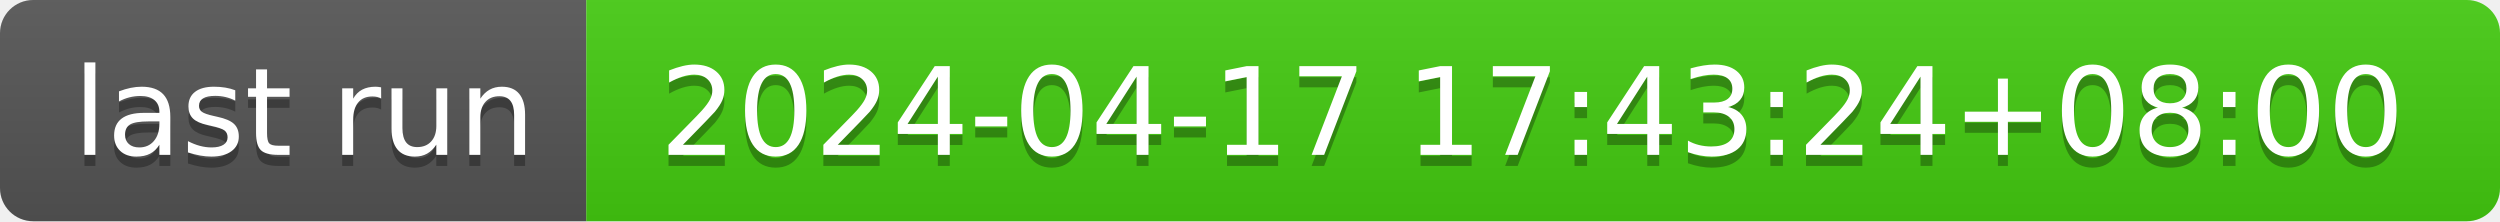
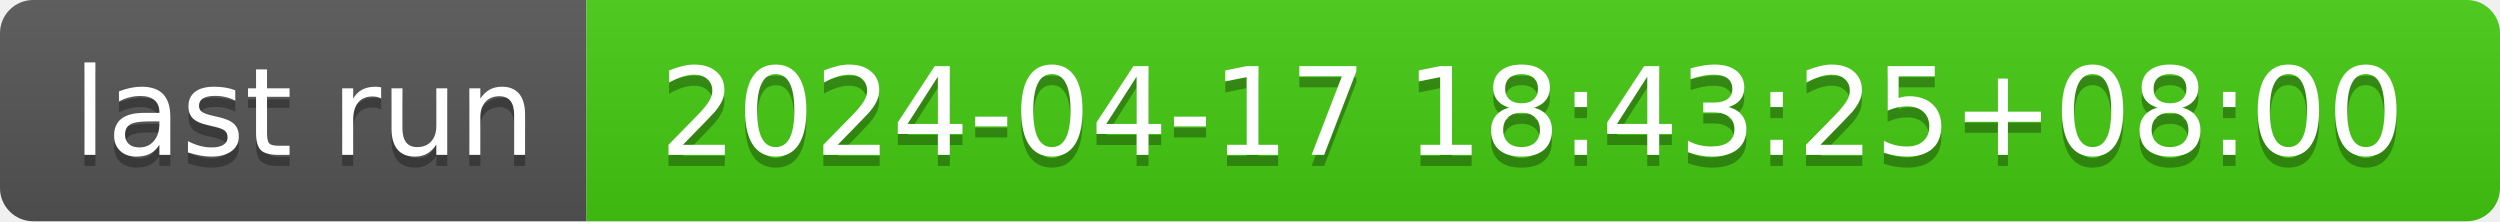
- <svg xmlns="http://www.w3.org/2000/svg" width="226" height="20" role="img" aria-label="last run: 2024-04-17 17:43:24+08:00">
+ <svg xmlns="http://www.w3.org/2000/svg" width="226" height="20" role="img" aria-label="last run: 2024-04-17 18:43:25+08:00">
  <linearGradient id="s" x2="0" y2="100%">
    <stop offset="0" stop-color="#bbb" stop-opacity=".1" />
    <stop offset="1" stop-opacity=".1" />
  </linearGradient>
  <clipPath id="r">
    <rect width="226" height="20" rx="3" fill="#fff" />
  </clipPath>
  <g clip-path="url(#r)">
    <rect width="53" height="20" fill="#555" />
    <rect x="53" width="173" height="20" fill="#4c1" />
    <rect width="226" height="20" fill="url(#s)" />
  </g>
  <g fill="#fff" text-anchor="middle" font-family="Verdana,Geneva,DejaVu Sans,sans-serif" text-rendering="geometricPrecision" font-size="110">
    <text aria-hidden="true" x="275" y="150" fill="#010101" fill-opacity=".3" transform="scale(.1)" textLength="430">last run</text>
    <text x="275" y="140" transform="scale(.1)" fill="#fff" textLength="430">last run</text>
-     <text aria-hidden="true" x="1385" y="150" fill="#010101" fill-opacity=".3" transform="scale(.1)" textLength="1630">2024-04-17 17:43:24+08:00</text>
-     <text x="1385" y="140" transform="scale(.1)" fill="#fff" textLength="1630">2024-04-17 17:43:24+08:00</text>
+     <text aria-hidden="true" x="1385" y="150" fill="#010101" fill-opacity=".3" transform="scale(.1)" textLength="1630">2024-04-17 18:43:25+08:00</text>
+     <text x="1385" y="140" transform="scale(.1)" fill="#fff" textLength="1630">2024-04-17 18:43:25+08:00</text>
  </g>
</svg>
